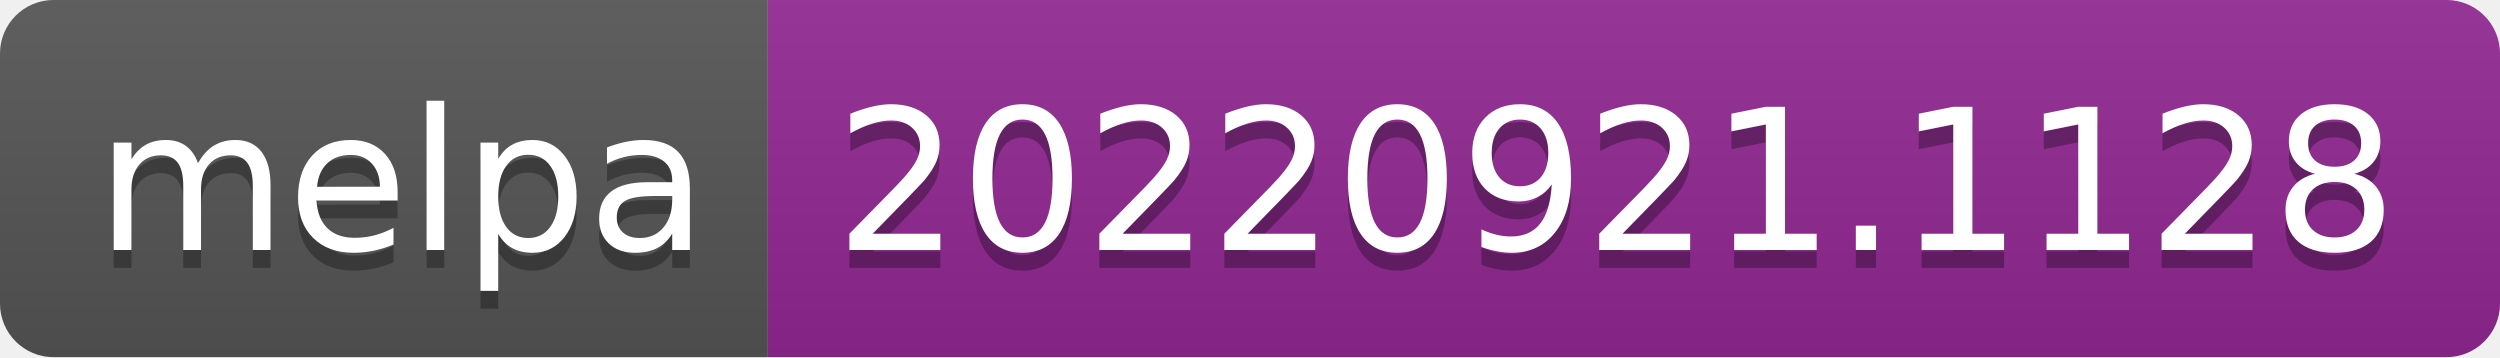
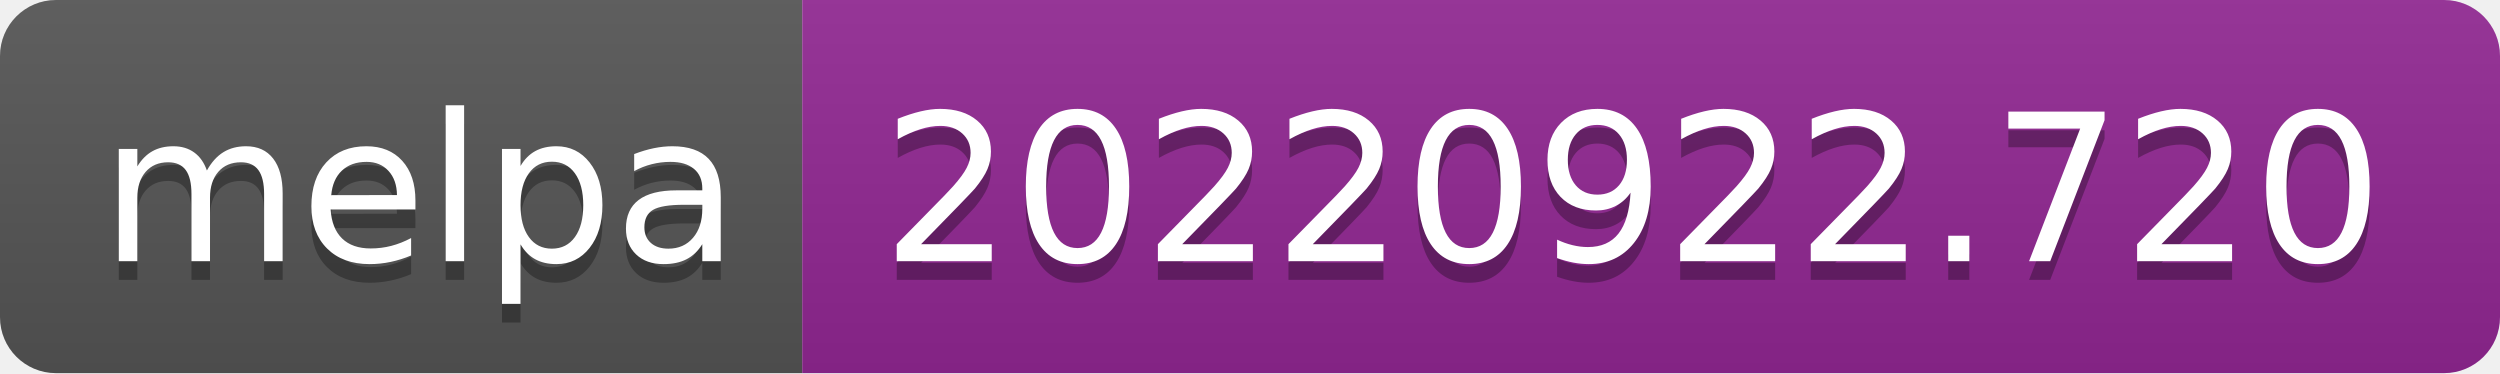
- <svg xmlns="http://www.w3.org/2000/svg" width="140" height="20" role="img" aria-label="melpa: 20220921.1128">
+ <svg xmlns="http://www.w3.org/2000/svg" width="134" height="20" role="img" aria-label="melpa: 20220922.720">
  <linearGradient id="s" x2="0" y2="100%">
    <stop offset="0" stop-color="#bbb" stop-opacity=".1" />
    <stop offset="1" stop-opacity=".1" />
  </linearGradient>
  <clipPath id="r">
-     <rect width="140" height="20" rx="3" fill="#fff" />
+     <rect width="134" height="20" rx="3" fill="#fff" />
  </clipPath>
  <g clip-path="url(#r)">
    <rect width="43" height="20" fill="#555" />
-     <rect x="43" width="97" height="20" fill="#922793" />
-     <rect width="140" height="20" fill="url(#s)" />
+     <rect x="43" width="91" height="20" fill="#922793" />
+     <rect width="134" height="20" fill="url(#s)" />
  </g>
  <g fill="#fff" text-anchor="middle" font-family="Verdana,Geneva,DejaVu Sans,sans-serif" text-rendering="geometricPrecision" font-size="110">
    <text aria-hidden="true" x="225" y="150" fill="#010101" fill-opacity=".3" transform="scale(.1)" textLength="330">melpa</text>
    <text x="225" y="140" transform="scale(.1)" fill="#fff" textLength="330">melpa</text>
-     <text aria-hidden="true" x="905" y="150" fill="#010101" fill-opacity=".3" transform="scale(.1)" textLength="870">20220921.1128</text>
-     <text x="905" y="140" transform="scale(.1)" fill="#fff" textLength="870">20220921.1128</text>
+     <text aria-hidden="true" x="875" y="150" fill="#010101" fill-opacity=".3" transform="scale(.1)" textLength="810">20220922.720</text>
+     <text x="875" y="140" transform="scale(.1)" fill="#fff" textLength="810">20220922.720</text>
  </g>
</svg>
